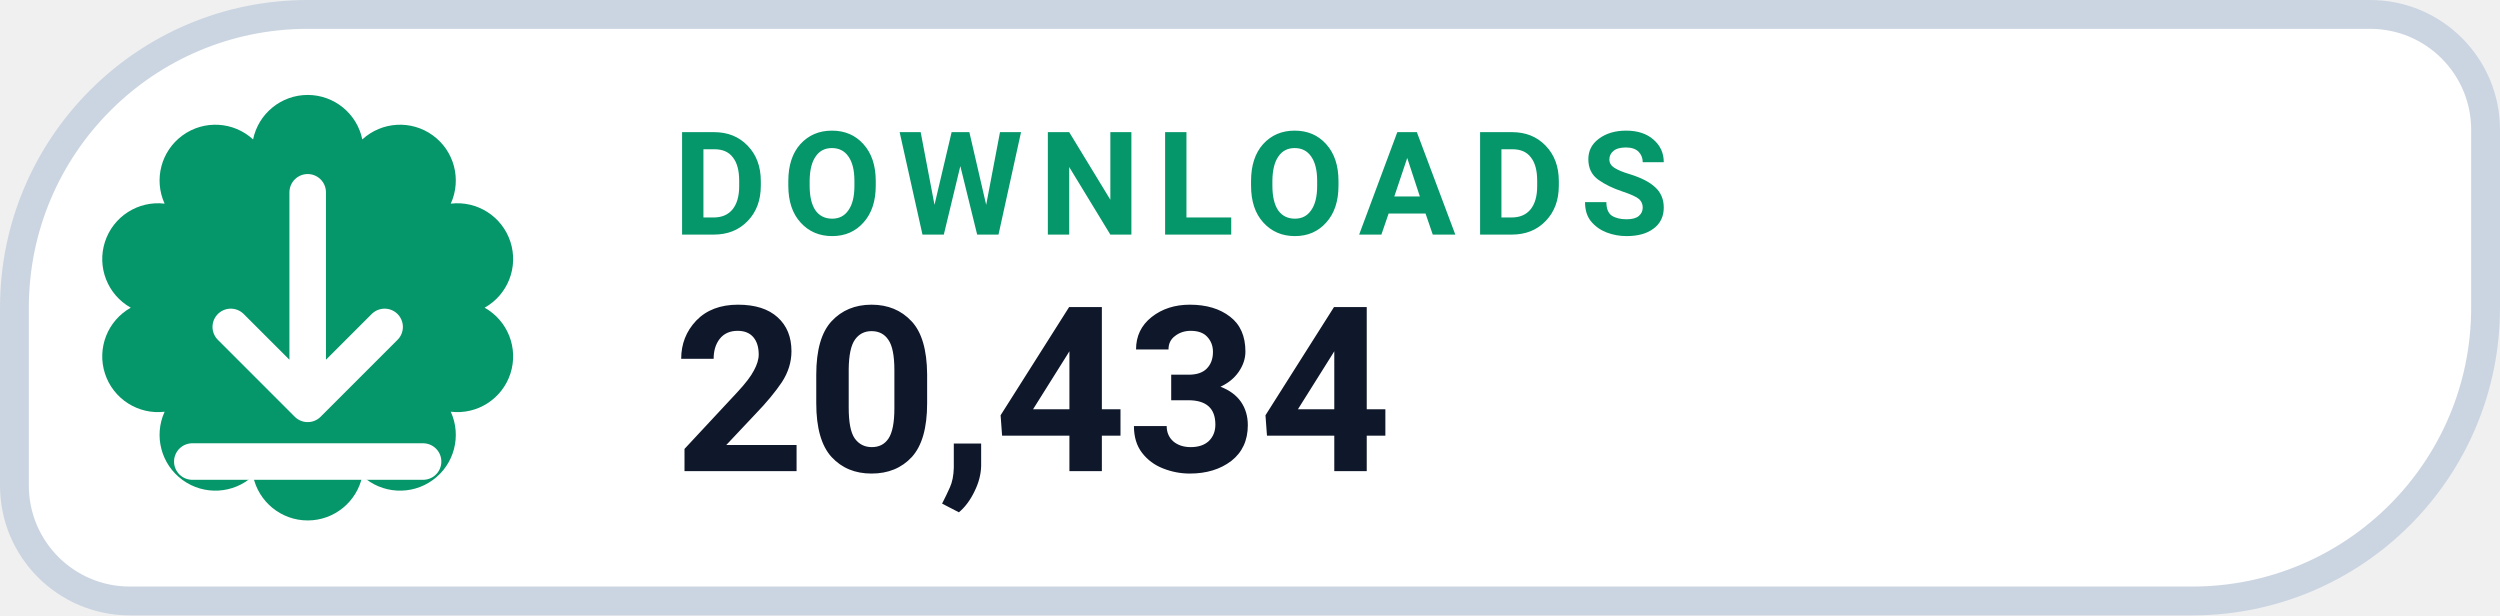
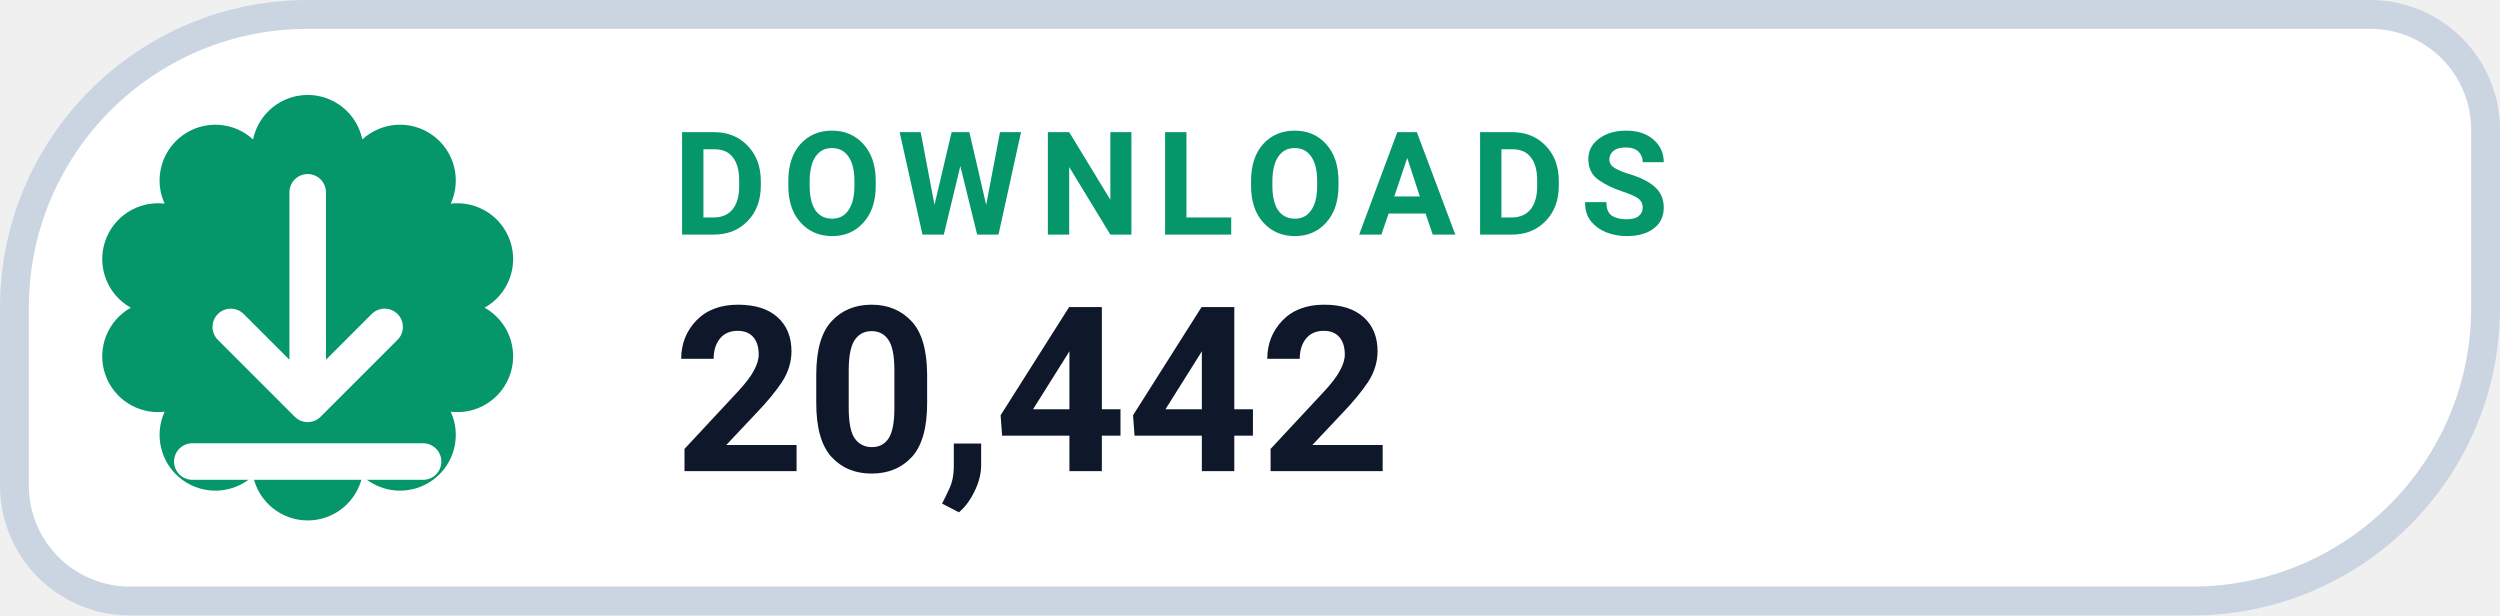
- <svg xmlns="http://www.w3.org/2000/svg" width="130" height="32" viewBox="0 0 130 32" role="img" aria-label="DOWNLOADS 20,434">
+ <svg xmlns="http://www.w3.org/2000/svg" width="130" height="32" viewBox="0 0 130 32" role="img" aria-label="DOWNLOADS 20,442">
  <path d="M 16.00 0.75 H 123.25 A 6.00 6.00 0 0 1 129.25 6.75 V 16.00 A 15.25 15.25 0 0 1 114.00 31.25 H 6.75 A 6.00 6.00 0 0 1 0.75 25.25 V 16.00 A 15.25 15.25 0 0 1 16.00 0.75 Z" fill="#FFFFFF" stroke="#CBD5E1" stroke-width="1.5" />
  <path d="M 13.16 7.25 A 2.90 2.90 0 0 1 18.84 7.25 A 2.90 2.90 0 0 1 23.44 10.59 A 2.90 2.90 0 0 1 25.20 16.00 A 2.90 2.90 0 0 1 23.44 21.41 A 2.90 2.90 0 0 1 18.84 24.75 A 2.90 2.90 0 0 1 13.16 24.75 A 2.90 2.90 0 0 1 8.56 21.41 A 2.90 2.90 0 0 1 6.80 16.00 A 2.90 2.90 0 0 1 8.56 10.59 A 2.90 2.90 0 0 1 13.16 7.25 Z" fill="#059669" />
  <g transform="translate(16 16)" style="color:#FFFFFF;">
    <path d="M0 -6 v11 m0 0 l4 -4 m-4 4 l-4 -4 M-6 8 h12" fill="none" stroke="currentColor" stroke-width="1.9" stroke-linecap="round" stroke-linejoin="round" />
  </g>
  <text x="35" y="12.2" fill="#059669" font-family="-apple-system,BlinkMacSystemFont,'Segoe UI',Roboto,Helvetica,Arial,sans-serif" font-size="7.5" font-weight="700" letter-spacing=".8">DOWNLOADS</text>
-   <text x="35" y="24.5" fill="#0F172A" font-family="-apple-system,BlinkMacSystemFont,'Segoe UI',Roboto,Helvetica,Arial,sans-serif" font-size="12" font-weight="750">20,434</text>
+   <text x="35" y="24.5" fill="#0F172A" font-family="-apple-system,BlinkMacSystemFont,'Segoe UI',Roboto,Helvetica,Arial,sans-serif" font-size="12" font-weight="750">20,442</text>
</svg>
